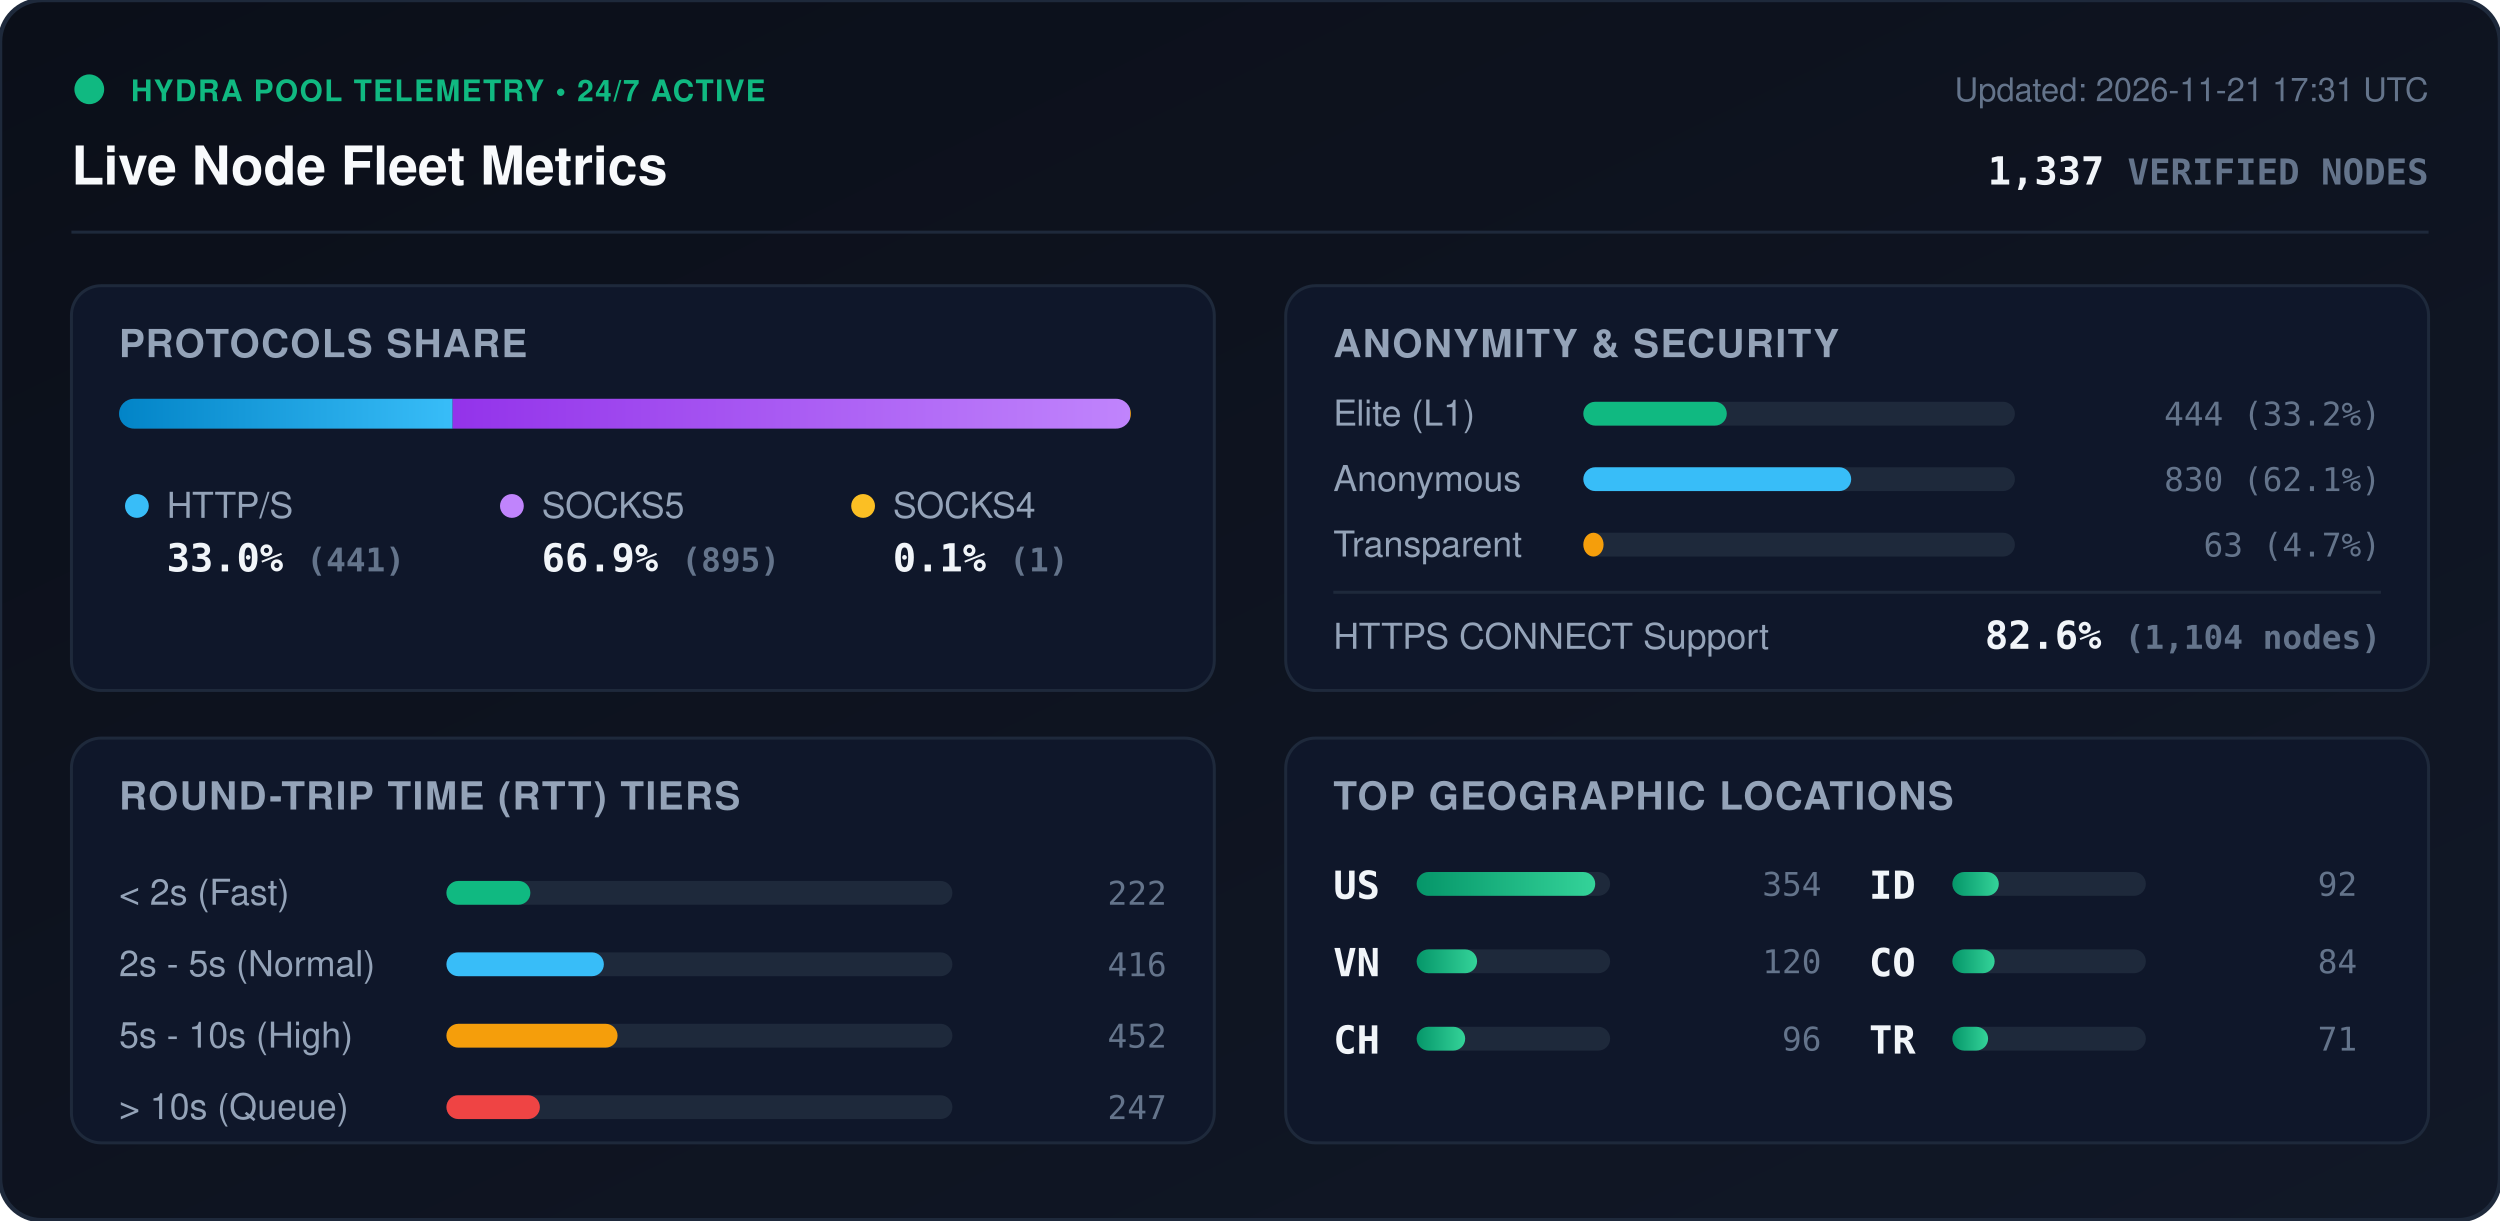
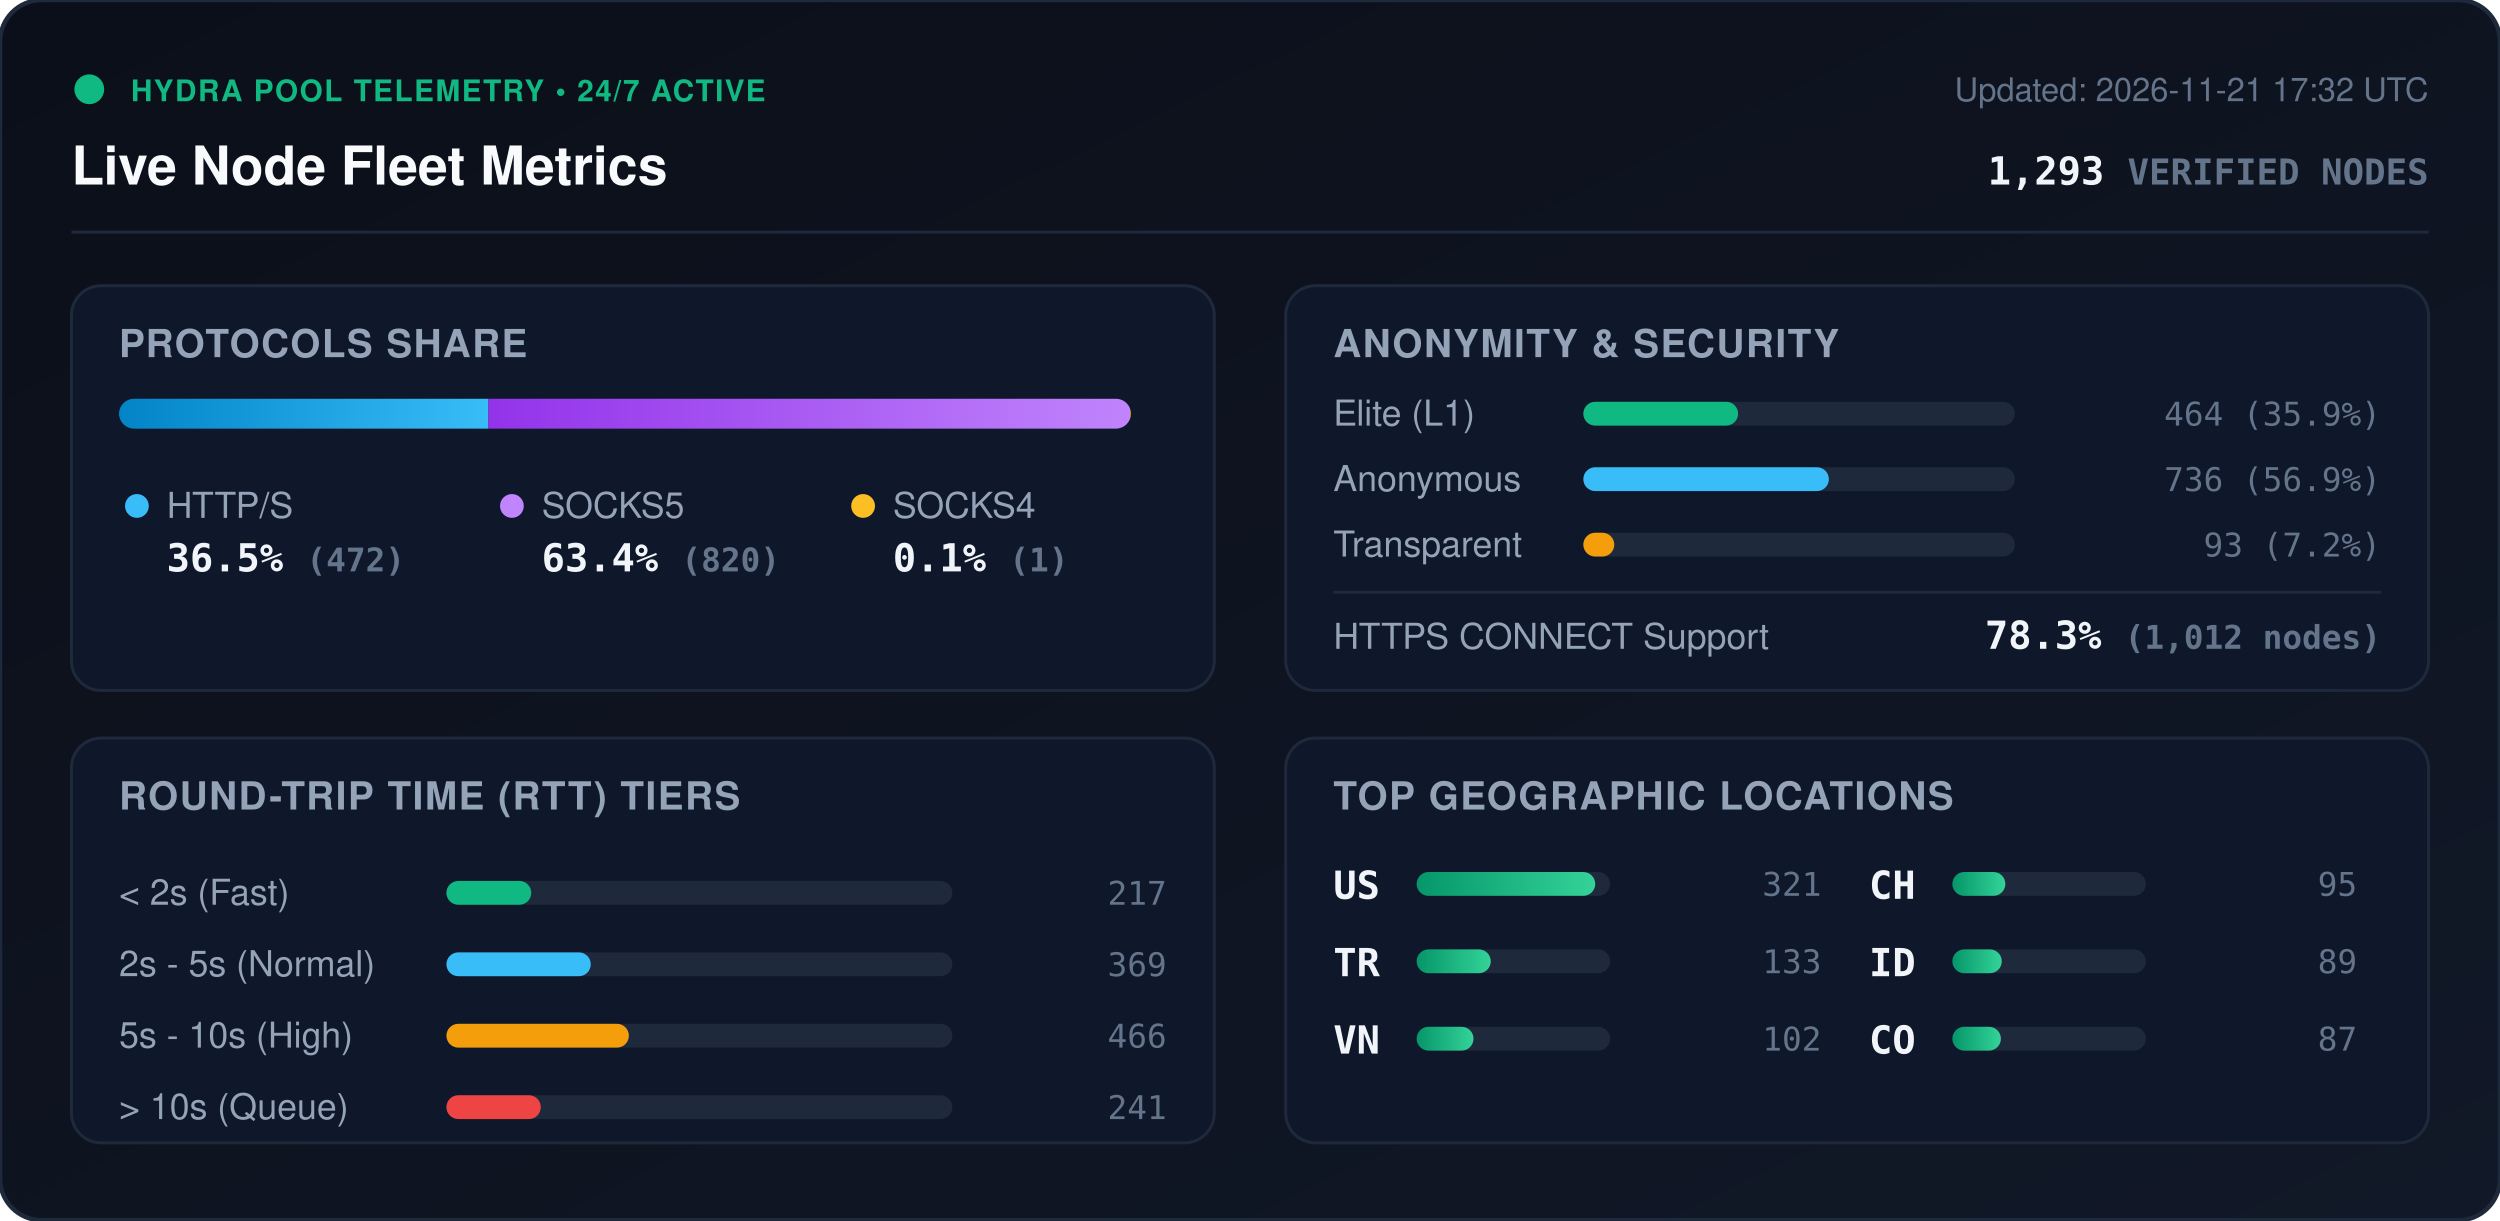
<svg xmlns="http://www.w3.org/2000/svg" viewBox="0 0 840 410" width="840" height="410" style="max-width: 100%; height: auto;">
  <defs>
    <linearGradient id="bg" x1="0%" y1="0%" x2="100%" y2="100%">
      <stop offset="0%" stop-color="#0b0f19" />
      <stop offset="100%" stop-color="#111827" />
    </linearGradient>
    <linearGradient id="bar-http" x1="0%" y1="0%" x2="100%" y2="0%">
      <stop offset="0%" stop-color="#0284c7" />
      <stop offset="100%" stop-color="#38bdf8" />
    </linearGradient>
    <linearGradient id="bar-socks5" x1="0%" y1="0%" x2="100%" y2="0%">
      <stop offset="0%" stop-color="#9333ea" />
      <stop offset="100%" stop-color="#c084fc" />
    </linearGradient>
    <linearGradient id="bar-socks4" x1="0%" y1="0%" x2="100%" y2="0%">
      <stop offset="0%" stop-color="#d97706" />
      <stop offset="100%" stop-color="#fbbf24" />
    </linearGradient>
    <linearGradient id="bar-green" x1="0%" y1="0%" x2="100%" y2="0%">
      <stop offset="0%" stop-color="#059669" />
      <stop offset="100%" stop-color="#34d399" />
    </linearGradient>
    <clipPath id="prog-track-clip">
      <rect width="340.0" height="10" rx="5" />
    </clipPath>
    <style>
      .title { font: 700 18px -apple-system, BlinkMacSystemFont, 'Segoe UI', Helvetica, Arial, sans-serif; fill: #f8fafc; }
      .sub { font: 500 11px -apple-system, BlinkMacSystemFont, 'Segoe UI', Helvetica, Arial, sans-serif; fill: #64748b; }
      .section-hdr { font: 600 13px -apple-system, BlinkMacSystemFont, 'Segoe UI', Helvetica, Arial, sans-serif; fill: #94a3b8; letter-spacing: 0.5px; }
      .metric-val { font: 700 13px -apple-system, BlinkMacSystemFont, 'Segoe UI', Helvetica, Arial, sans-serif; fill: #f1f5f9; }
      .metric-lbl { font: 500 12px -apple-system, BlinkMacSystemFont, 'Segoe UI', Helvetica, Arial, sans-serif; fill: #94a3b8; }
      .badge-txt { font: 700 10px -apple-system, BlinkMacSystemFont, 'Segoe UI', Helvetica, Arial, sans-serif; fill: #10b981; letter-spacing: 0.5px; }
      .mono { font-family: ui-monospace, SFMono-Regular, Menlo, Monaco, Consolas, monospace; }
      .pulse { animation: beacon 2s infinite ease-in-out; }
      @keyframes beacon { 0%, 100% { opacity: 1; } 50% { opacity: 0.35; } }
    </style>
  </defs>
  <rect width="840" height="410" rx="14" fill="url(#bg)" stroke="#1e293b" stroke-width="1.5" />
  <g transform="translate(24, 24)">
    <circle cx="6" cy="6" r="5" fill="#10b981" class="pulse" />
    <text x="20" y="10" class="badge-txt">HYDRA POOL TELEMETRY • 24/7 ACTIVE</text>
    <text x="0" y="38" class="title">Live Node Fleet Metrics</text>
-     <text x="792" y="10" text-anchor="end" class="sub">Updated: 2026-11-21 17:31 UTC</text>
-     <text x="792" y="38" text-anchor="end" class="metric-val mono" fill="#38bdf8">1,337 <tspan font-size="12" fill="#64748b">VERIFIED NODES</tspan>
+     <text x="792" y="10" text-anchor="end" class="sub">Updated: 2026-11-21 17:32 UTC</text>
+     <text x="792" y="38" text-anchor="end" class="metric-val mono" fill="#38bdf8">1,293 <tspan font-size="12" fill="#64748b">VERIFIED NODES</tspan>
    </text>
  </g>
  <line x1="24" y1="78" x2="816" y2="78" stroke="#1e293b" stroke-width="1" />
  <g transform="translate(24, 96)">
    <rect width="384" height="136" rx="10" fill="#0f172a" stroke="#1e293b" />
    <text x="16" y="24" class="section-hdr">PROTOCOLS SHARE</text>
    <g transform="translate(16, 38)">
      <rect width="340.0" height="10" rx="5" fill="#1e293b" />
      <g clip-path="url(#prog-track-clip)">
-         <rect x="0" width="112.1" height="10" fill="url(#bar-http)" />
-         <rect x="112.1" width="227.6" height="10" fill="url(#bar-socks5)" />
+         <rect x="0" width="124.1" height="10" fill="url(#bar-http)" />
+         <rect x="124.1" width="215.6" height="10" fill="url(#bar-socks5)" />
        <rect x="339.7" width="0.3" height="10" fill="url(#bar-socks4)" />
      </g>
    </g>
    <g transform="translate(16, 68)">
      <circle cx="6" cy="6" r="4" fill="#38bdf8" />
      <text x="16" y="10" class="metric-lbl">HTTP/S</text>
-       <text x="16" y="28" class="metric-val mono">33.0% <tspan font-size="11" fill="#64748b">(441)</tspan>
+       <text x="16" y="28" class="metric-val mono">36.5% <tspan font-size="11" fill="#64748b">(472)</tspan>
      </text>
      <circle cx="132" cy="6" r="4" fill="#c084fc" />
      <text x="142" y="10" class="metric-lbl">SOCKS5</text>
-       <text x="142" y="28" class="metric-val mono">66.9% <tspan font-size="11" fill="#64748b">(895)</tspan>
+       <text x="142" y="28" class="metric-val mono">63.4% <tspan font-size="11" fill="#64748b">(820)</tspan>
      </text>
      <circle cx="250" cy="6" r="4" fill="#fbbf24" />
      <text x="260" y="10" class="metric-lbl">SOCKS4</text>
      <text x="260" y="28" class="metric-val mono">0.1% <tspan font-size="11" fill="#64748b">(1)</tspan>
      </text>
    </g>
  </g>
  <g transform="translate(432, 96)">
    <rect width="384" height="136" rx="10" fill="#0f172a" stroke="#1e293b" />
    <text x="16" y="24" class="section-hdr">ANONYMITY &amp; SECURITY</text>
    <text x="16" y="47" class="metric-lbl">Elite (L1)</text>
    <rect x="100" y="39" width="145.0" height="8" rx="4" fill="#1e293b" />
-     <rect x="100" y="39" width="48.2" height="8" rx="4" fill="#10b981" />
-     <text x="368" y="47" text-anchor="end" class="mono sub" fill="#e2e8f0">444 (33.2%)</text>
+     <rect x="100" y="39" width="52.0" height="8" rx="4" fill="#10b981" />
+     <text x="368" y="47" text-anchor="end" class="mono sub" fill="#e2e8f0">464 (35.9%)</text>
    <text x="16" y="69" class="metric-lbl">Anonymous</text>
    <rect x="100" y="61" width="145.0" height="8" rx="4" fill="#1e293b" />
-     <rect x="100" y="61" width="90.0" height="8" rx="4" fill="#38bdf8" />
-     <text x="368" y="69" text-anchor="end" class="mono sub" fill="#e2e8f0">830 (62.1%)</text>
+     <rect x="100" y="61" width="82.5" height="8" rx="4" fill="#38bdf8" />
+     <text x="368" y="69" text-anchor="end" class="mono sub" fill="#e2e8f0">736 (56.9%)</text>
    <text x="16" y="91" class="metric-lbl">Transparent</text>
    <rect x="100" y="83" width="145.0" height="8" rx="4" fill="#1e293b" />
-     <rect x="100" y="83" width="6.8" height="8" rx="4" fill="#f59e0b" />
-     <text x="368" y="91" text-anchor="end" class="mono sub" fill="#e2e8f0">63 (4.7%)</text>
+     <rect x="100" y="83" width="10.4" height="8" rx="4" fill="#f59e0b" />
+     <text x="368" y="91" text-anchor="end" class="mono sub" fill="#e2e8f0">93 (7.2%)</text>
    <line x1="16" y1="103" x2="368" y2="103" stroke="#1e293b" stroke-width="1" />
    <text x="16" y="122" class="metric-lbl">HTTPS CONNECT Support</text>
-     <text x="368" y="122" text-anchor="end" class="metric-val mono" fill="#34d399">82.6% <tspan font-size="11" fill="#64748b">(1,104 nodes)</tspan>
+     <text x="368" y="122" text-anchor="end" class="metric-val mono" fill="#34d399">78.3% <tspan font-size="11" fill="#64748b">(1,012 nodes)</tspan>
    </text>
  </g>
  <g transform="translate(24, 248)">
    <rect width="384" height="136" rx="10" fill="#0f172a" stroke="#1e293b" />
    <text x="16" y="24" class="section-hdr">ROUND-TRIP TIME (RTT) TIERS</text>
    <g transform="translate(16, 42)">
      <text x="0" y="14" class="metric-lbl">&lt; 2s (Fast)</text>
      <rect x="110" y="6" width="170" height="8" rx="4" fill="#1e293b" />
-       <rect x="110" y="6" width="28.2" height="8" rx="4" fill="#10b981" />
-       <text x="352" y="14" text-anchor="end" class="mono sub">222</text>
+       <rect x="110" y="6" width="28.5" height="8" rx="4" fill="#10b981" />
+       <text x="352" y="14" text-anchor="end" class="mono sub">217</text>
      <text x="0" y="38" class="metric-lbl">2s - 5s (Normal)</text>
      <rect x="110" y="30" width="170" height="8" rx="4" fill="#1e293b" />
-       <rect x="110" y="30" width="52.9" height="8" rx="4" fill="#38bdf8" />
-       <text x="352" y="38" text-anchor="end" class="mono sub">416</text>
+       <rect x="110" y="30" width="48.5" height="8" rx="4" fill="#38bdf8" />
+       <text x="352" y="38" text-anchor="end" class="mono sub">369</text>
      <text x="0" y="62" class="metric-lbl">5s - 10s (High)</text>
      <rect x="110" y="54" width="170" height="8" rx="4" fill="#1e293b" />
-       <rect x="110" y="54" width="57.5" height="8" rx="4" fill="#f59e0b" />
-       <text x="352" y="62" text-anchor="end" class="mono sub">452</text>
+       <rect x="110" y="54" width="61.3" height="8" rx="4" fill="#f59e0b" />
+       <text x="352" y="62" text-anchor="end" class="mono sub">466</text>
      <text x="0" y="86" class="metric-lbl">&gt; 10s (Queue)</text>
      <rect x="110" y="78" width="170" height="8" rx="4" fill="#1e293b" />
-       <rect x="110" y="78" width="31.4" height="8" rx="4" fill="#ef4444" />
-       <text x="352" y="86" text-anchor="end" class="mono sub">247</text>
+       <rect x="110" y="78" width="31.7" height="8" rx="4" fill="#ef4444" />
+       <text x="352" y="86" text-anchor="end" class="mono sub">241</text>
    </g>
  </g>
  <g transform="translate(432, 248)">
    <rect width="384" height="136" rx="10" fill="#0f172a" stroke="#1e293b" />
    <text x="16" y="24" class="section-hdr">TOP GEOGRAPHIC LOCATIONS</text>
    <g transform="translate(16, 42)">
      <g transform="translate(0, 0)">
        <text x="0" y="12" class="mono metric-val" font-size="12">US</text>
        <rect x="28" y="3" width="65" height="8" rx="4" fill="#1e293b" />
        <rect x="28" y="3" width="60.0" height="8" rx="4" fill="url(#bar-green)" />
-         <text x="164" y="11" text-anchor="end" class="mono sub">354</text>
+         <text x="164" y="11" text-anchor="end" class="mono sub">321</text>
      </g>
      <g transform="translate(0, 26)">
+         <text x="0" y="12" class="mono metric-val" font-size="12">TR</text>
+         <rect x="28" y="3" width="65" height="8" rx="4" fill="#1e293b" />
+         <rect x="28" y="3" width="24.9" height="8" rx="4" fill="url(#bar-green)" />
+         <text x="164" y="11" text-anchor="end" class="mono sub">133</text>
+       </g>
+       <g transform="translate(0, 52)">
        <text x="0" y="12" class="mono metric-val" font-size="12">VN</text>
        <rect x="28" y="3" width="65" height="8" rx="4" fill="#1e293b" />
-         <rect x="28" y="3" width="20.3" height="8" rx="4" fill="url(#bar-green)" />
-         <text x="164" y="11" text-anchor="end" class="mono sub">120</text>
+         <rect x="28" y="3" width="19.1" height="8" rx="4" fill="url(#bar-green)" />
+         <text x="164" y="11" text-anchor="end" class="mono sub">102</text>
      </g>
-       <g transform="translate(0, 52)">
+       <g transform="translate(180, 0)">
        <text x="0" y="12" class="mono metric-val" font-size="12">CH</text>
        <rect x="28" y="3" width="65" height="8" rx="4" fill="#1e293b" />
-         <rect x="28" y="3" width="16.3" height="8" rx="4" fill="url(#bar-green)" />
-         <text x="164" y="11" text-anchor="end" class="mono sub">96</text>
+         <rect x="28" y="3" width="17.8" height="8" rx="4" fill="url(#bar-green)" />
+         <text x="164" y="11" text-anchor="end" class="mono sub">95</text>
      </g>
-       <g transform="translate(180, 0)">
+       <g transform="translate(180, 26)">
        <text x="0" y="12" class="mono metric-val" font-size="12">ID</text>
        <rect x="28" y="3" width="65" height="8" rx="4" fill="#1e293b" />
-         <rect x="28" y="3" width="15.6" height="8" rx="4" fill="url(#bar-green)" />
-         <text x="164" y="11" text-anchor="end" class="mono sub">92</text>
+         <rect x="28" y="3" width="16.6" height="8" rx="4" fill="url(#bar-green)" />
+         <text x="164" y="11" text-anchor="end" class="mono sub">89</text>
      </g>
-       <g transform="translate(180, 26)">
+       <g transform="translate(180, 52)">
        <text x="0" y="12" class="mono metric-val" font-size="12">CO</text>
        <rect x="28" y="3" width="65" height="8" rx="4" fill="#1e293b" />
-         <rect x="28" y="3" width="14.2" height="8" rx="4" fill="url(#bar-green)" />
-         <text x="164" y="11" text-anchor="end" class="mono sub">84</text>
-       </g>
-       <g transform="translate(180, 52)">
-         <text x="0" y="12" class="mono metric-val" font-size="12">TR</text>
-         <rect x="28" y="3" width="65" height="8" rx="4" fill="#1e293b" />
-         <rect x="28" y="3" width="12.0" height="8" rx="4" fill="url(#bar-green)" />
-         <text x="164" y="11" text-anchor="end" class="mono sub">71</text>
+         <rect x="28" y="3" width="16.3" height="8" rx="4" fill="url(#bar-green)" />
+         <text x="164" y="11" text-anchor="end" class="mono sub">87</text>
      </g>
    </g>
  </g>
</svg>
